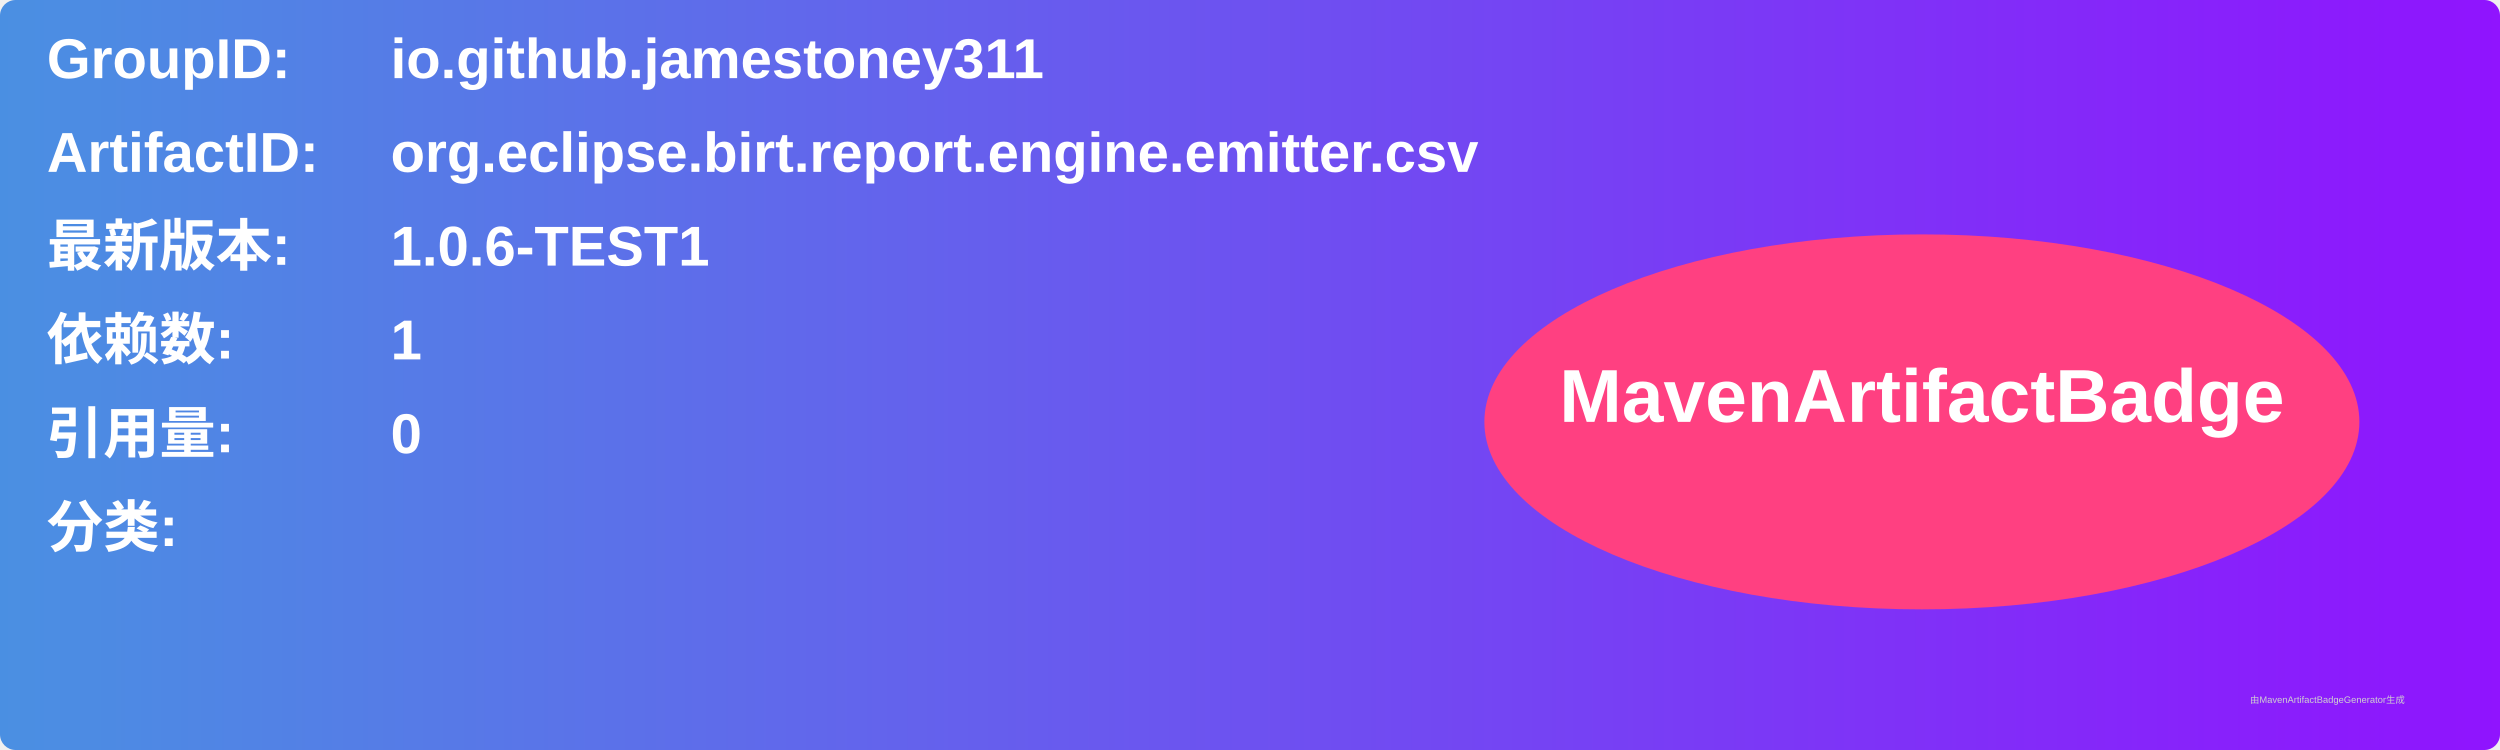
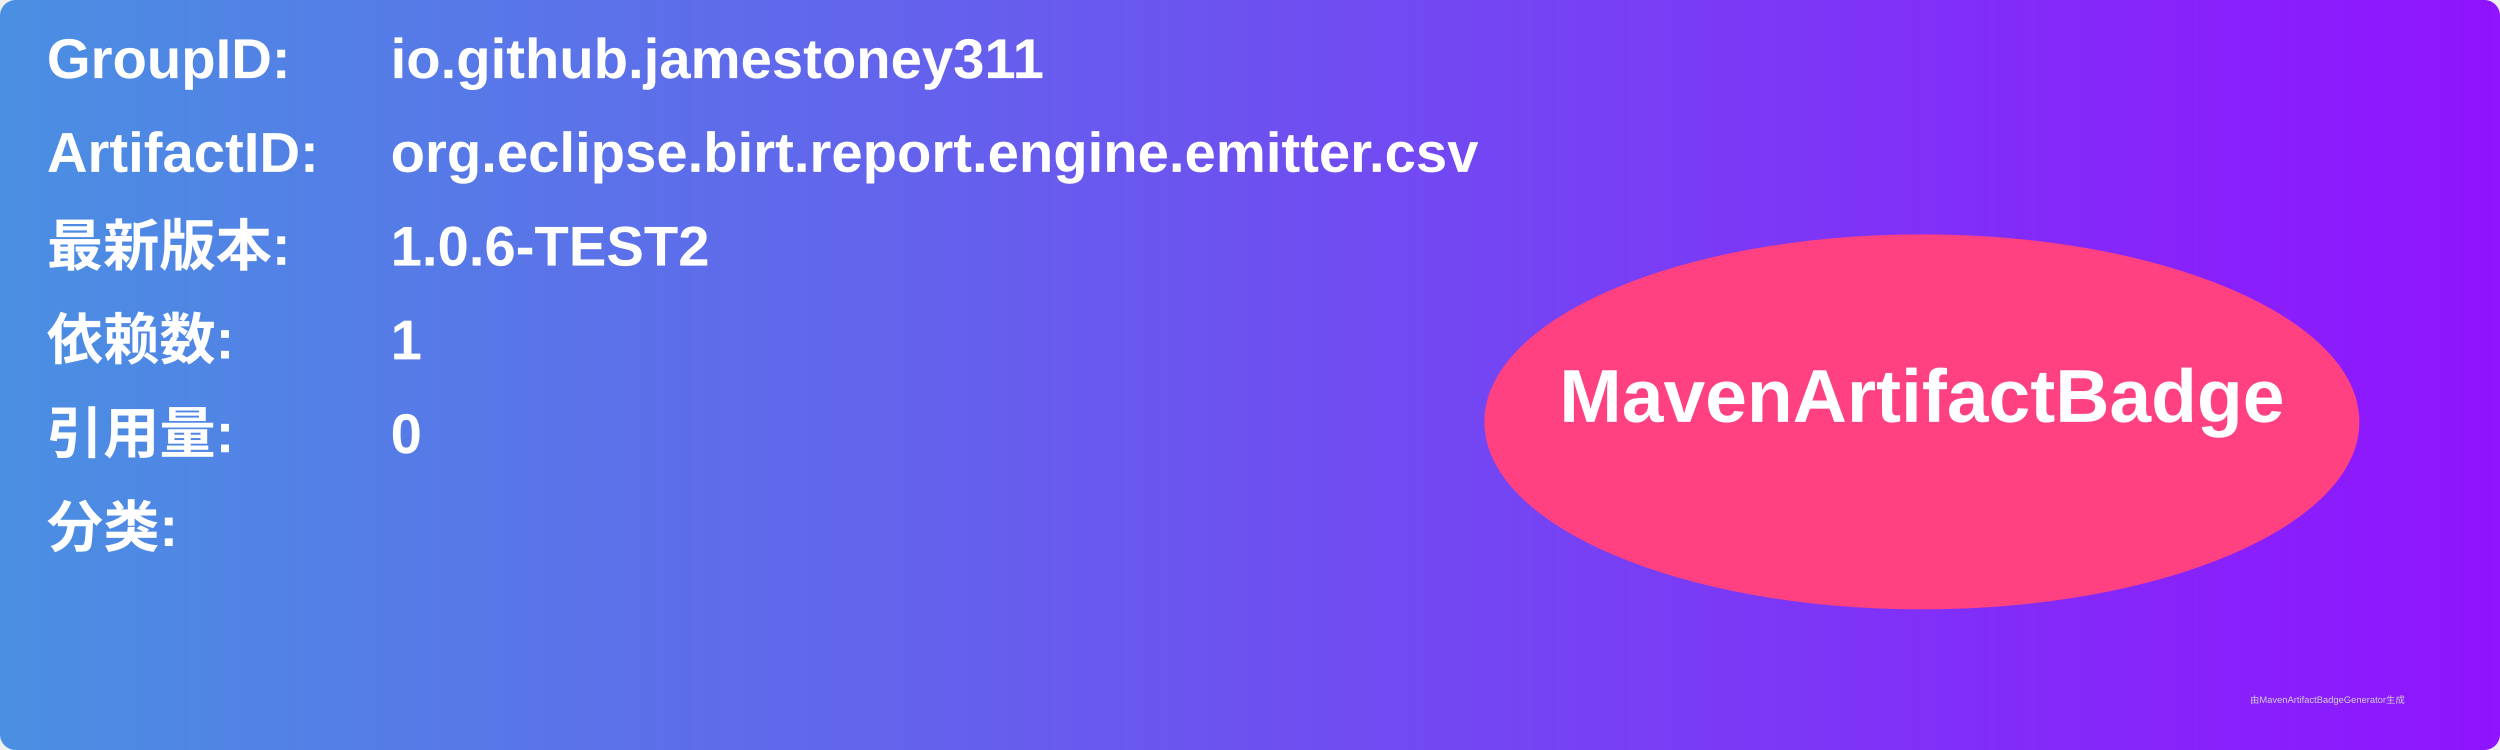
<svg xmlns="http://www.w3.org/2000/svg" width="800" height="240" viewBox="0 0 800 240">
  <linearGradient id="grad" x1="0%" y1="0%" x2="100%" y2="0%">
    <stop offset="0%" stop-color="#4a90e2" />
    <stop offset="100%" stop-color="#9013fe" />
  </linearGradient>
  <rect width="100%" height="100%" rx="5" ry="5" fill="url(#grad)" />
  <g transform="translate(15, 15)">
    <text x="0" y="10" font-family="Arial" font-size="18" fill="white" font-weight="bold" width="260">GroupID:</text>
    <text x="110" y="10" font-family="Arial" font-size="18" fill="white" font-weight="bold" width="460">io.github.jamestoney311</text>
    <text x="0" y="40" font-family="Arial" font-size="18" fill="white" font-weight="bold" width="260">ArtifactID:</text>
    <text x="110" y="40" font-family="Arial" font-size="18" fill="white" font-weight="bold" width="460">org.eclipse.birt.report.engine.emitter.csv</text>
    <text x="0" y="70" font-family="Arial" font-size="18" fill="white" font-weight="bold">最新版本:</text>
    <text x="110" y="70" font-family="Arial" font-size="18" fill="white" font-weight="bold">
-       <tspan font-weight="bold">1.0.6-TEST1</tspan>
+       <tspan font-weight="bold">1.0.6-TEST2</tspan>
    </text>
    <text x="0" y="100" font-family="Arial" font-size="18" fill="white" font-weight="bold">依赖数: </text>
    <text x="110" y="100" font-family="Arial" font-size="18" fill="white">
      <tspan font-weight="bold">1</tspan>
    </text>
    <text x="0" y="130" font-family="Arial" font-size="18" fill="white" font-weight="bold">引用量: </text>
    <text x="110" y="130" font-family="Arial" font-size="18" fill="white">
      <tspan font-weight="bold">0</tspan>
    </text>
    <text x="0" y="160" font-family="Arial" font-size="18" fill="white" font-weight="bold">分类:</text>
    <text x="10" y="190" font-family="Arial" font-size="10" fill="white">
      <tspan font-weight="bold" />
    </text>
    <ellipse cx="600" cy="120" rx="140" ry="60" fill="#ff4081" />
    <text x="600" y="120" text-anchor="middle" font-family="Arial" font-size="24" fill="white" font-weight="bold">MavenArtifactBadge</text>
  </g>
  <text x="720" y="225" font-family="Arial" font-size="3" fill="#d0d0d0">由MavenArtifactBadgeGenerator生成</text>
</svg>
